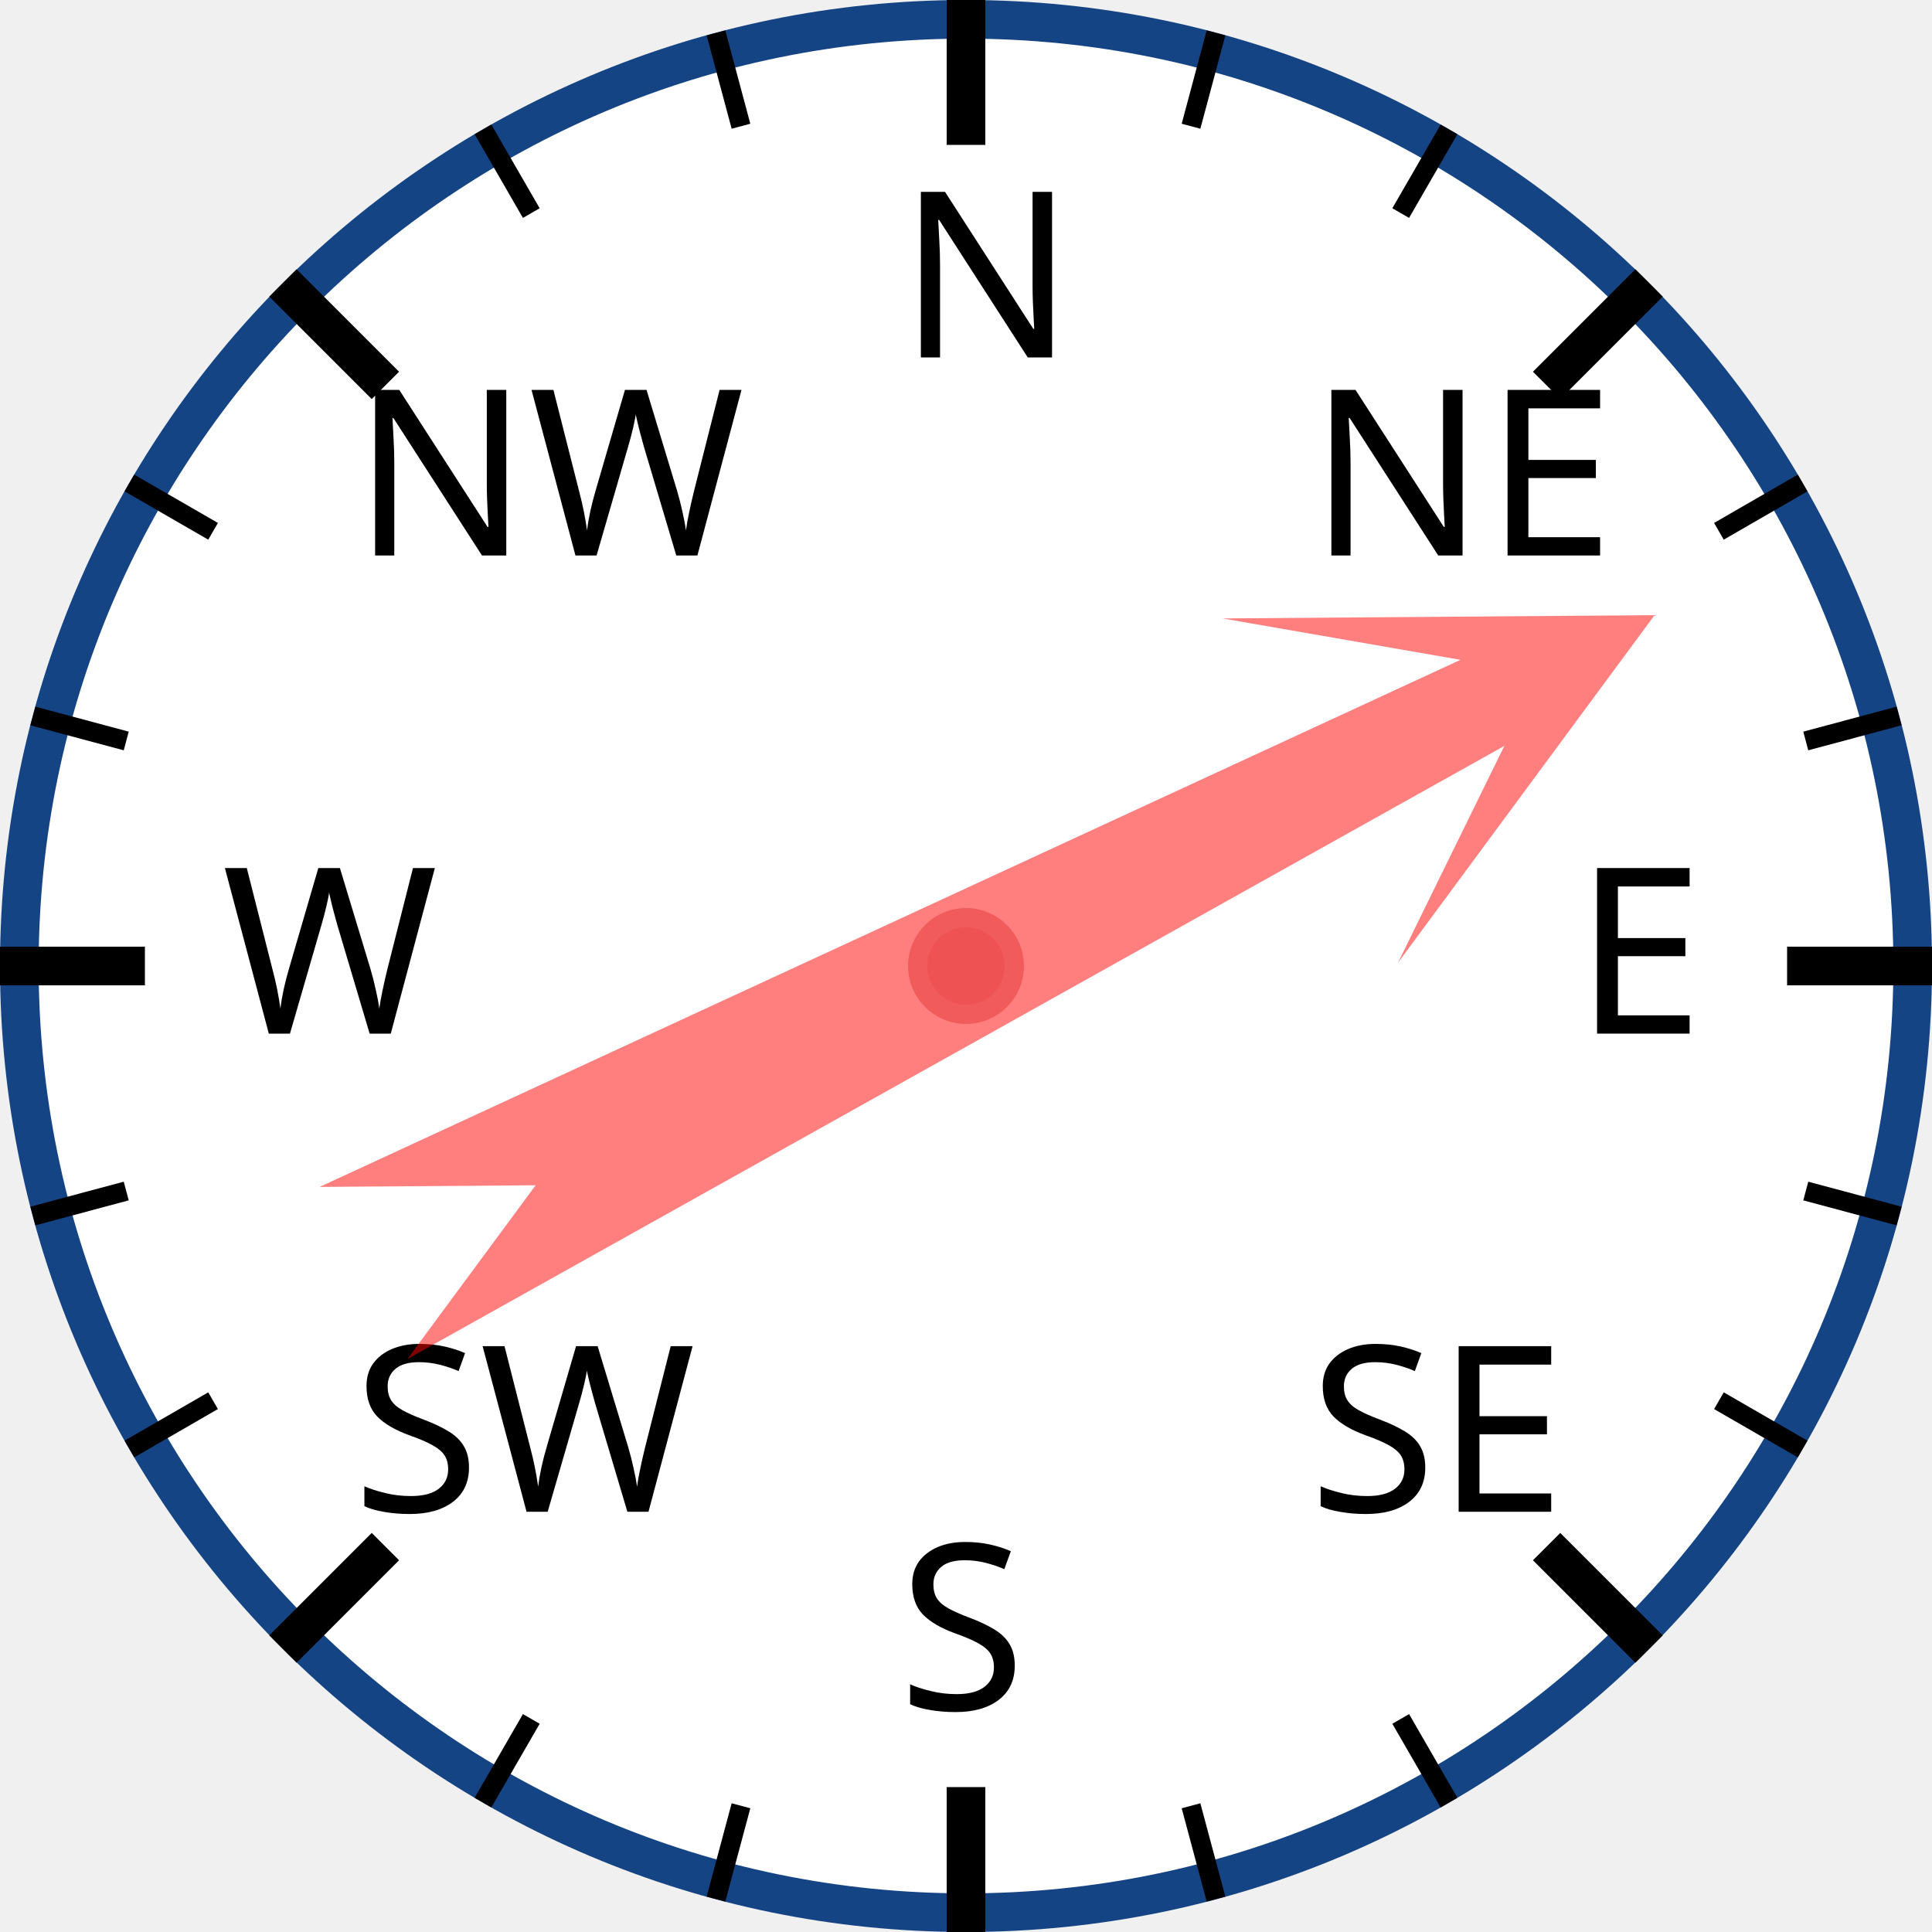
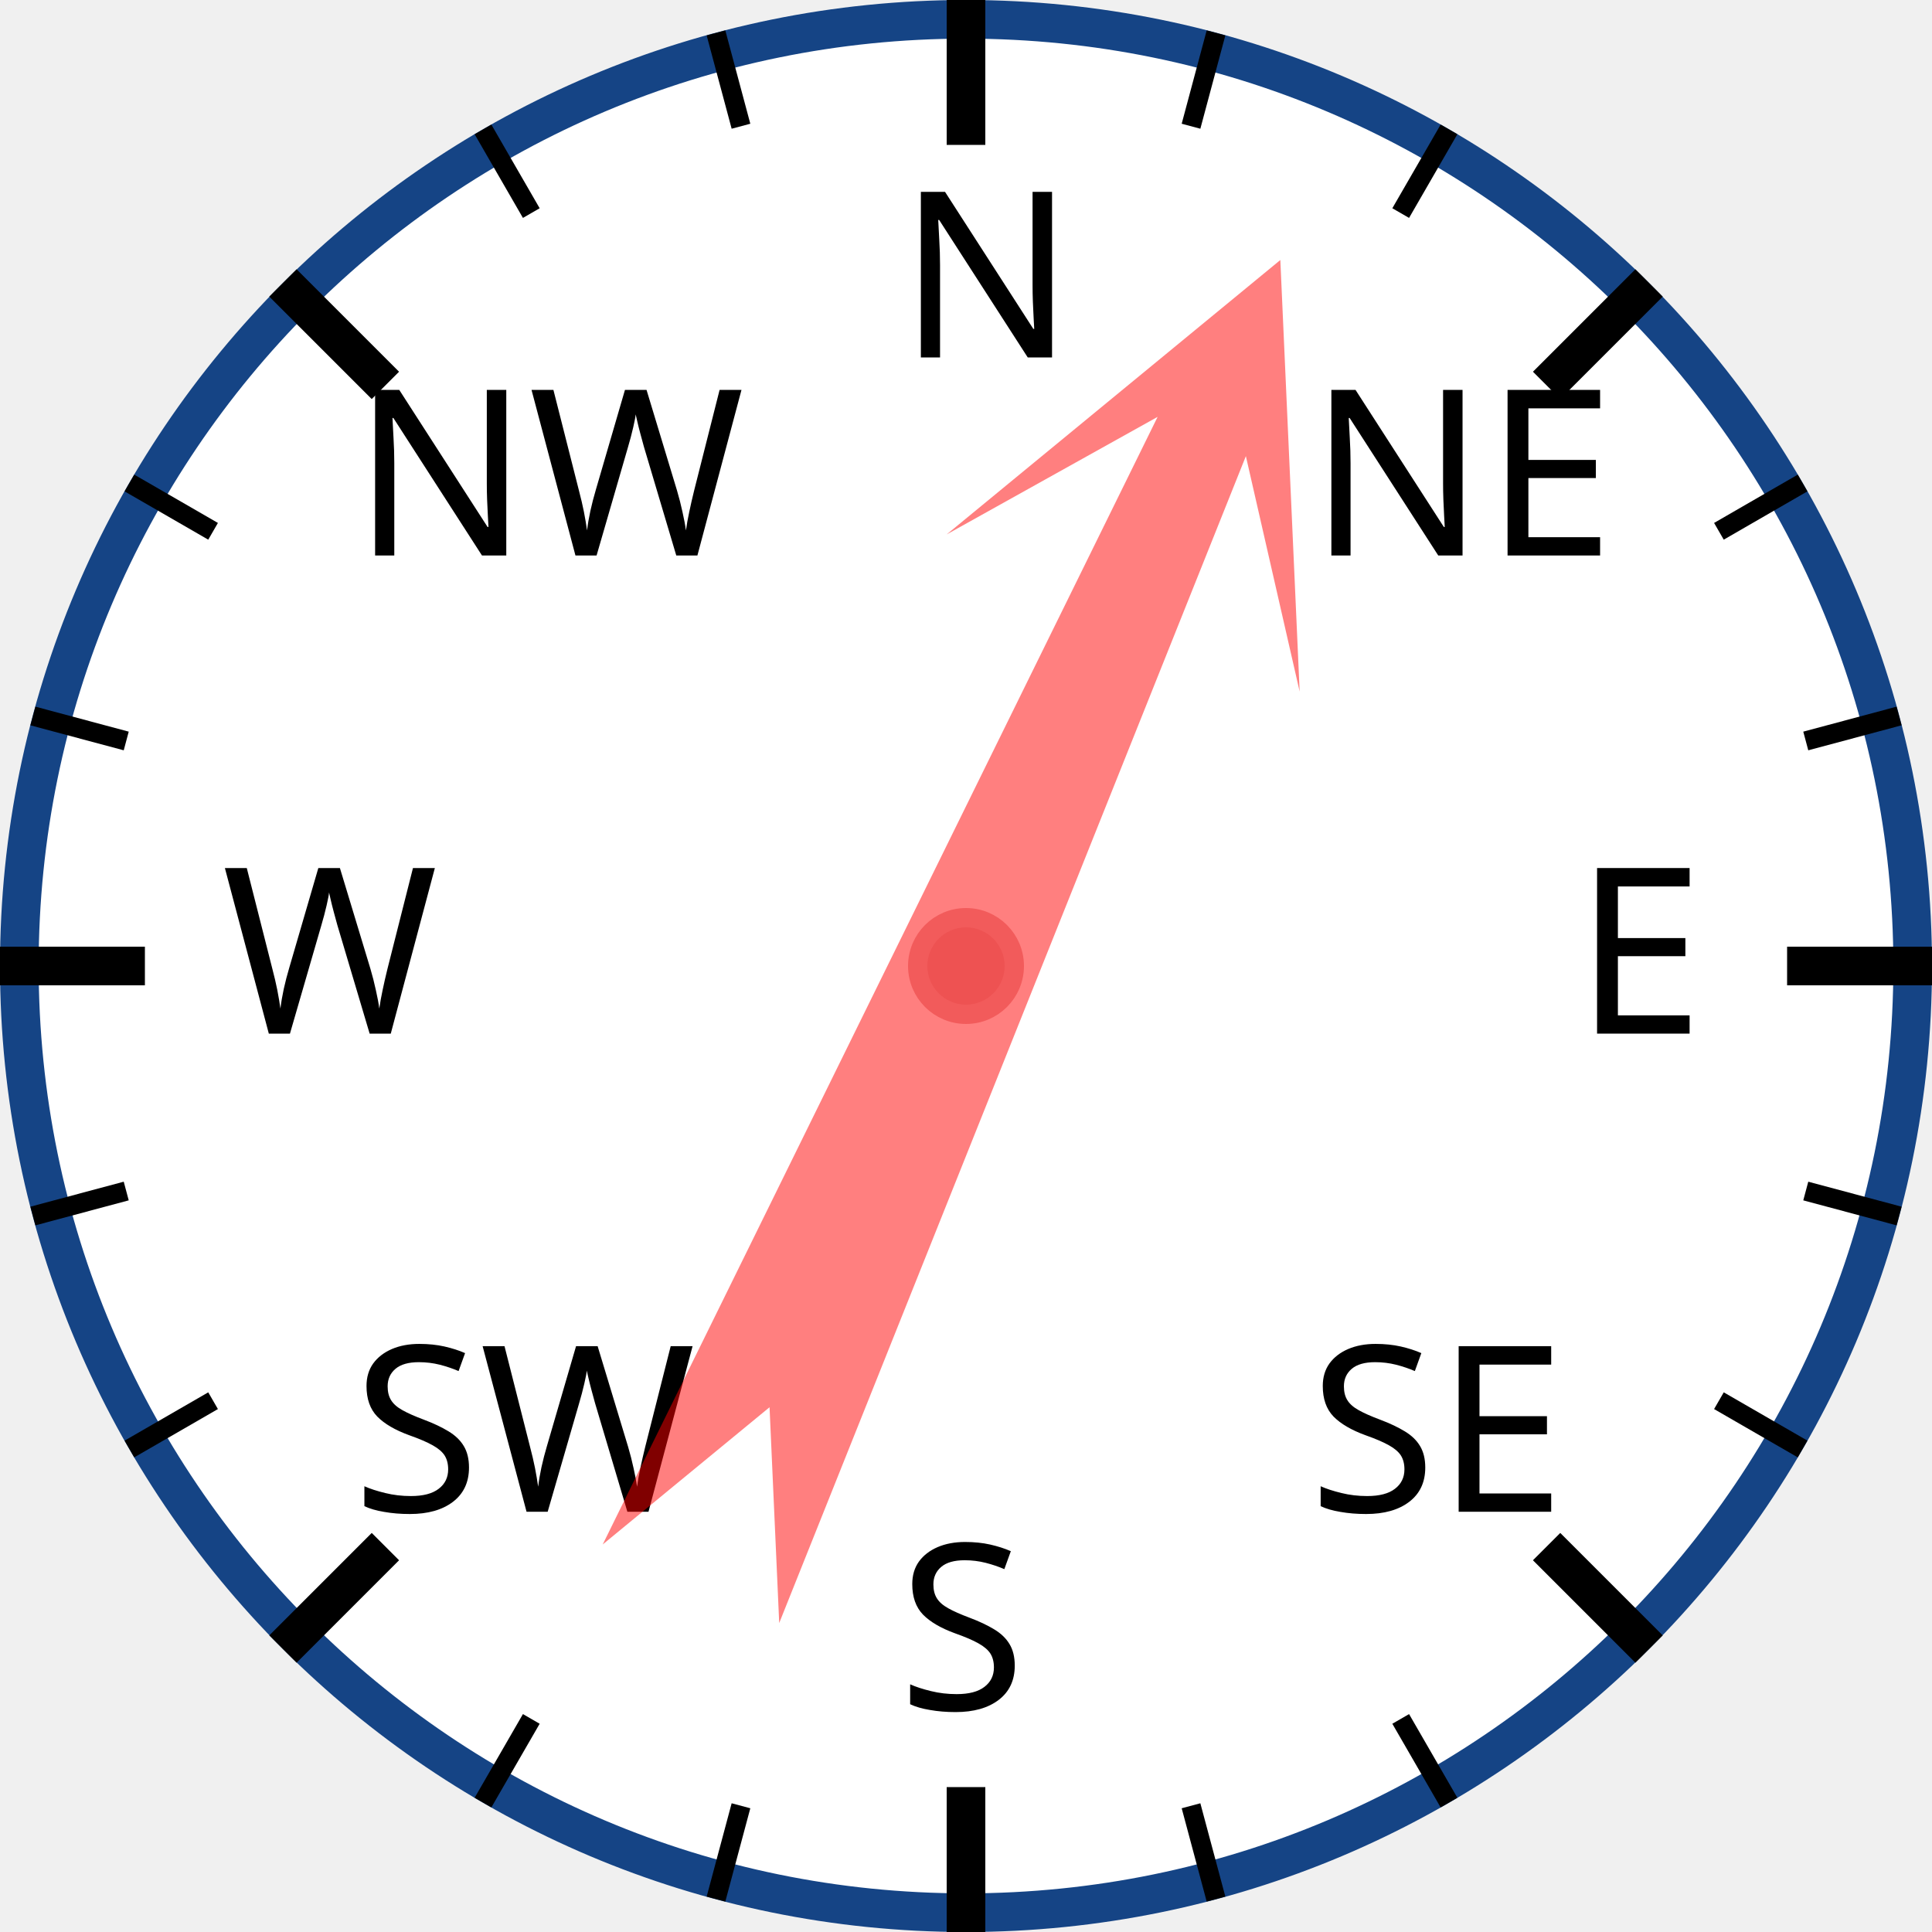
<svg xmlns="http://www.w3.org/2000/svg" width="120px" height="120px" viewBox="0 0 200 200">
  <circle cx="100" cy="100" r="98" style="fill: white; stroke: #154485; stroke-width: 4;" />
  <text x="93.0" y="37.0" style="font-family: sans-serif; font-size: 18pt;">N</text>
  <line x1="100.0" y1="0.0" x2="100.0" y2="15.0" style="stroke: black; stroke-width: 4;" />
  <line x1="74.118" y1="3.407" x2="76.706" y2="13.067" style="stroke: black; stroke-width: 2;" />
  <line x1="50" y1="13.397" x2="55" y2="22.058" style="stroke: black; stroke-width: 2;" />
  <text x="36.503" y="57.503" style="font-family: sans-serif; font-size: 18pt;">NW</text>
  <line x1="29.289" y1="29.289" x2="39.896" y2="39.896" style="stroke: black; stroke-width: 4;" />
  <line x1="13.397" y1="50" x2="22.058" y2="55" style="stroke: black; stroke-width: 2;" />
  <line x1="3.407" y1="74.118" x2="13.067" y2="76.706" style="stroke: black; stroke-width: 2;" />
  <text x="23.0" y="107.0" style="font-family: sans-serif; font-size: 18pt;">W</text>
  <line x1="0.0" y1="100.0" x2="15.0" y2="100.0" style="stroke: black; stroke-width: 4;" />
  <line x1="3.407" y1="125.882" x2="13.067" y2="123.294" style="stroke: black; stroke-width: 2;" />
  <line x1="13.397" y1="150" x2="22.058" y2="145" style="stroke: black; stroke-width: 2;" />
  <text x="36.503" y="156.497" style="font-family: sans-serif; font-size: 18pt;">SW</text>
  <line x1="29.289" y1="170.711" x2="39.896" y2="160.104" style="stroke: black; stroke-width: 4;" />
  <line x1="50" y1="186.603" x2="55" y2="177.942" style="stroke: black; stroke-width: 2;" />
  <line x1="74.118" y1="196.593" x2="76.706" y2="186.933" style="stroke: black; stroke-width: 2;" />
  <text x="93" y="177.0" style="font-family: sans-serif; font-size: 18pt;">S</text>
  <line x1="100" y1="200.0" x2="100" y2="185.0" style="stroke: black; stroke-width: 4;" />
  <line x1="125.882" y1="196.593" x2="123.294" y2="186.933" style="stroke: black; stroke-width: 2;" />
  <line x1="150.0" y1="186.603" x2="145.0" y2="177.942" style="stroke: black; stroke-width: 2;" />
  <text x="135.497" y="156.497" style="font-family: sans-serif; font-size: 18pt;">SE</text>
  <line x1="170.711" y1="170.711" x2="160.104" y2="160.104" style="stroke: black; stroke-width: 4;" />
  <line x1="186.603" y1="150" x2="177.942" y2="145" style="stroke: black; stroke-width: 2;" />
  <line x1="196.593" y1="125.882" x2="186.933" y2="123.294" style="stroke: black; stroke-width: 2;" />
  <text x="163.0" y="107" style="font-family: sans-serif; font-size: 18pt;">E</text>
  <line x1="200.0" y1="100" x2="185.0" y2="100" style="stroke: black; stroke-width: 4;" />
  <line x1="196.593" y1="74.118" x2="186.933" y2="76.706" style="stroke: black; stroke-width: 2;" />
  <line x1="186.603" y1="50" x2="177.942" y2="55" style="stroke: black; stroke-width: 2;" />
  <text x="135.497" y="57.503" style="font-family: sans-serif; font-size: 18pt;">NE</text>
  <line x1="170.711" y1="29.289" x2="160.104" y2="39.896" style="stroke: black; stroke-width: 4;" />
  <line x1="150" y1="13.397" x2="145" y2="22.058" style="stroke: black; stroke-width: 2;" />
  <line x1="125.882" y1="3.407" x2="123.294" y2="13.067" style="stroke: black; stroke-width: 2;" />
-   <polygon points="100 20 120 60 105 40 110 170 100 150 90 170 95 40 80 60" style="fill: red; fill-opacity: 0.5;" transform="rotate(63,100,100)" />
+   <polygon points="100 20 120 60 105 40 110 170 100 150 90 170 95 40 80 60" style="fill: red; fill-opacity: 0.5;" transform="rotate(24,100,100)" />
  <circle cx="100" cy="100" r="5" style="fill: #EE5252; stroke: #F25B5B; stroke-width: 2;" />
</svg>
